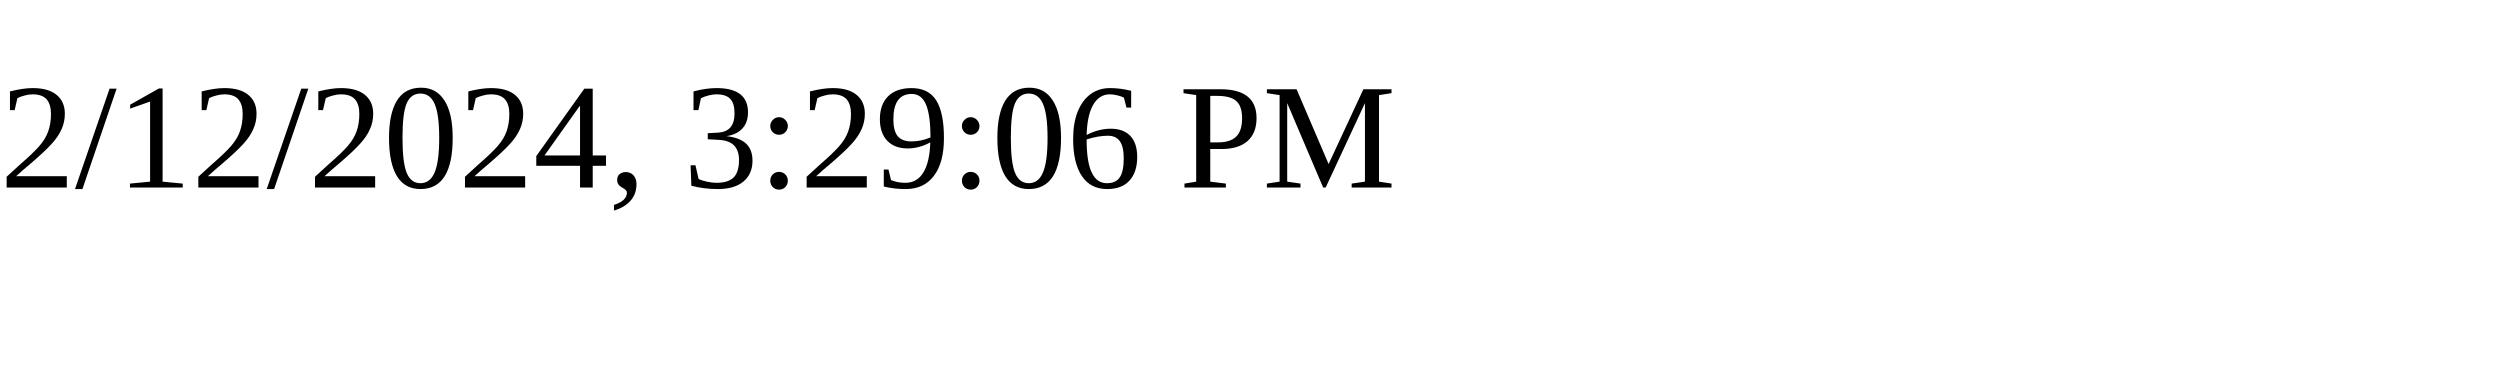
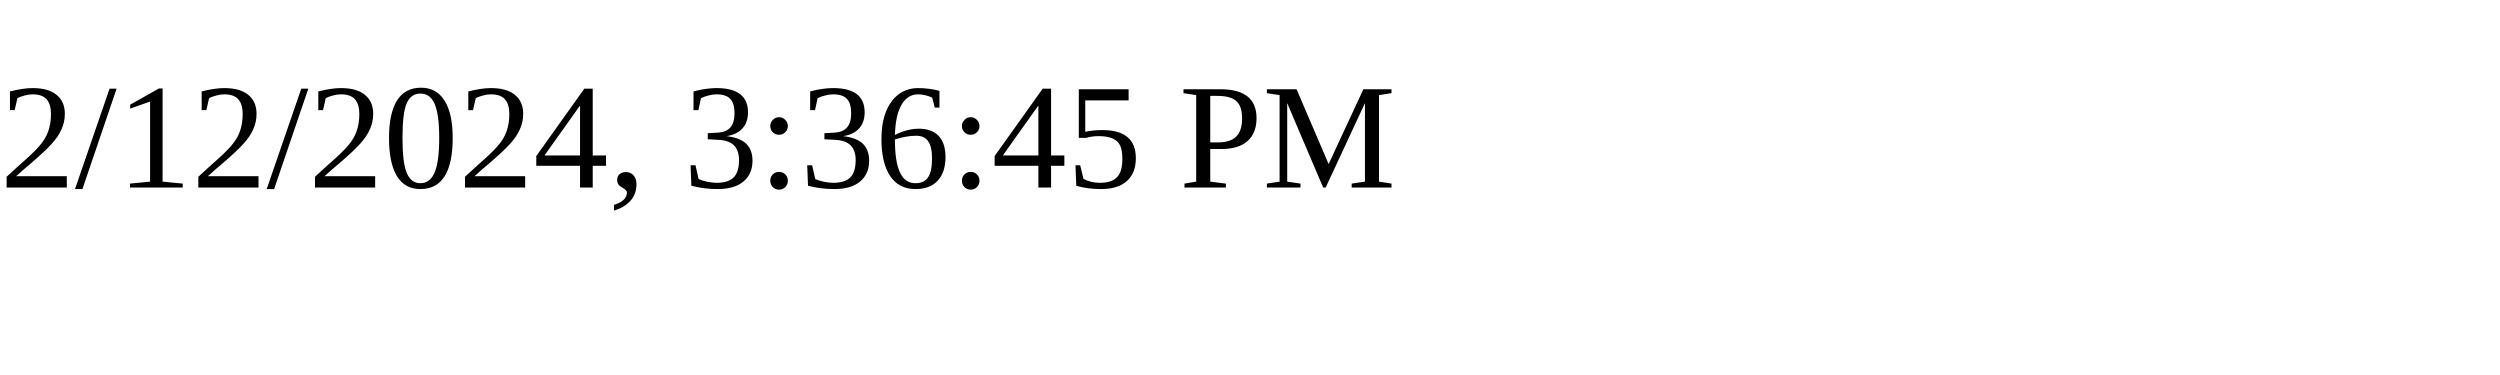
<svg xmlns="http://www.w3.org/2000/svg" height="30" width="200">
-   <text x="0" y="15">2/12/2024, 3:29:06 PM</text>
+   <text x="0" y="15">2/12/2024, 3:36:45 PM</text>
</svg>
